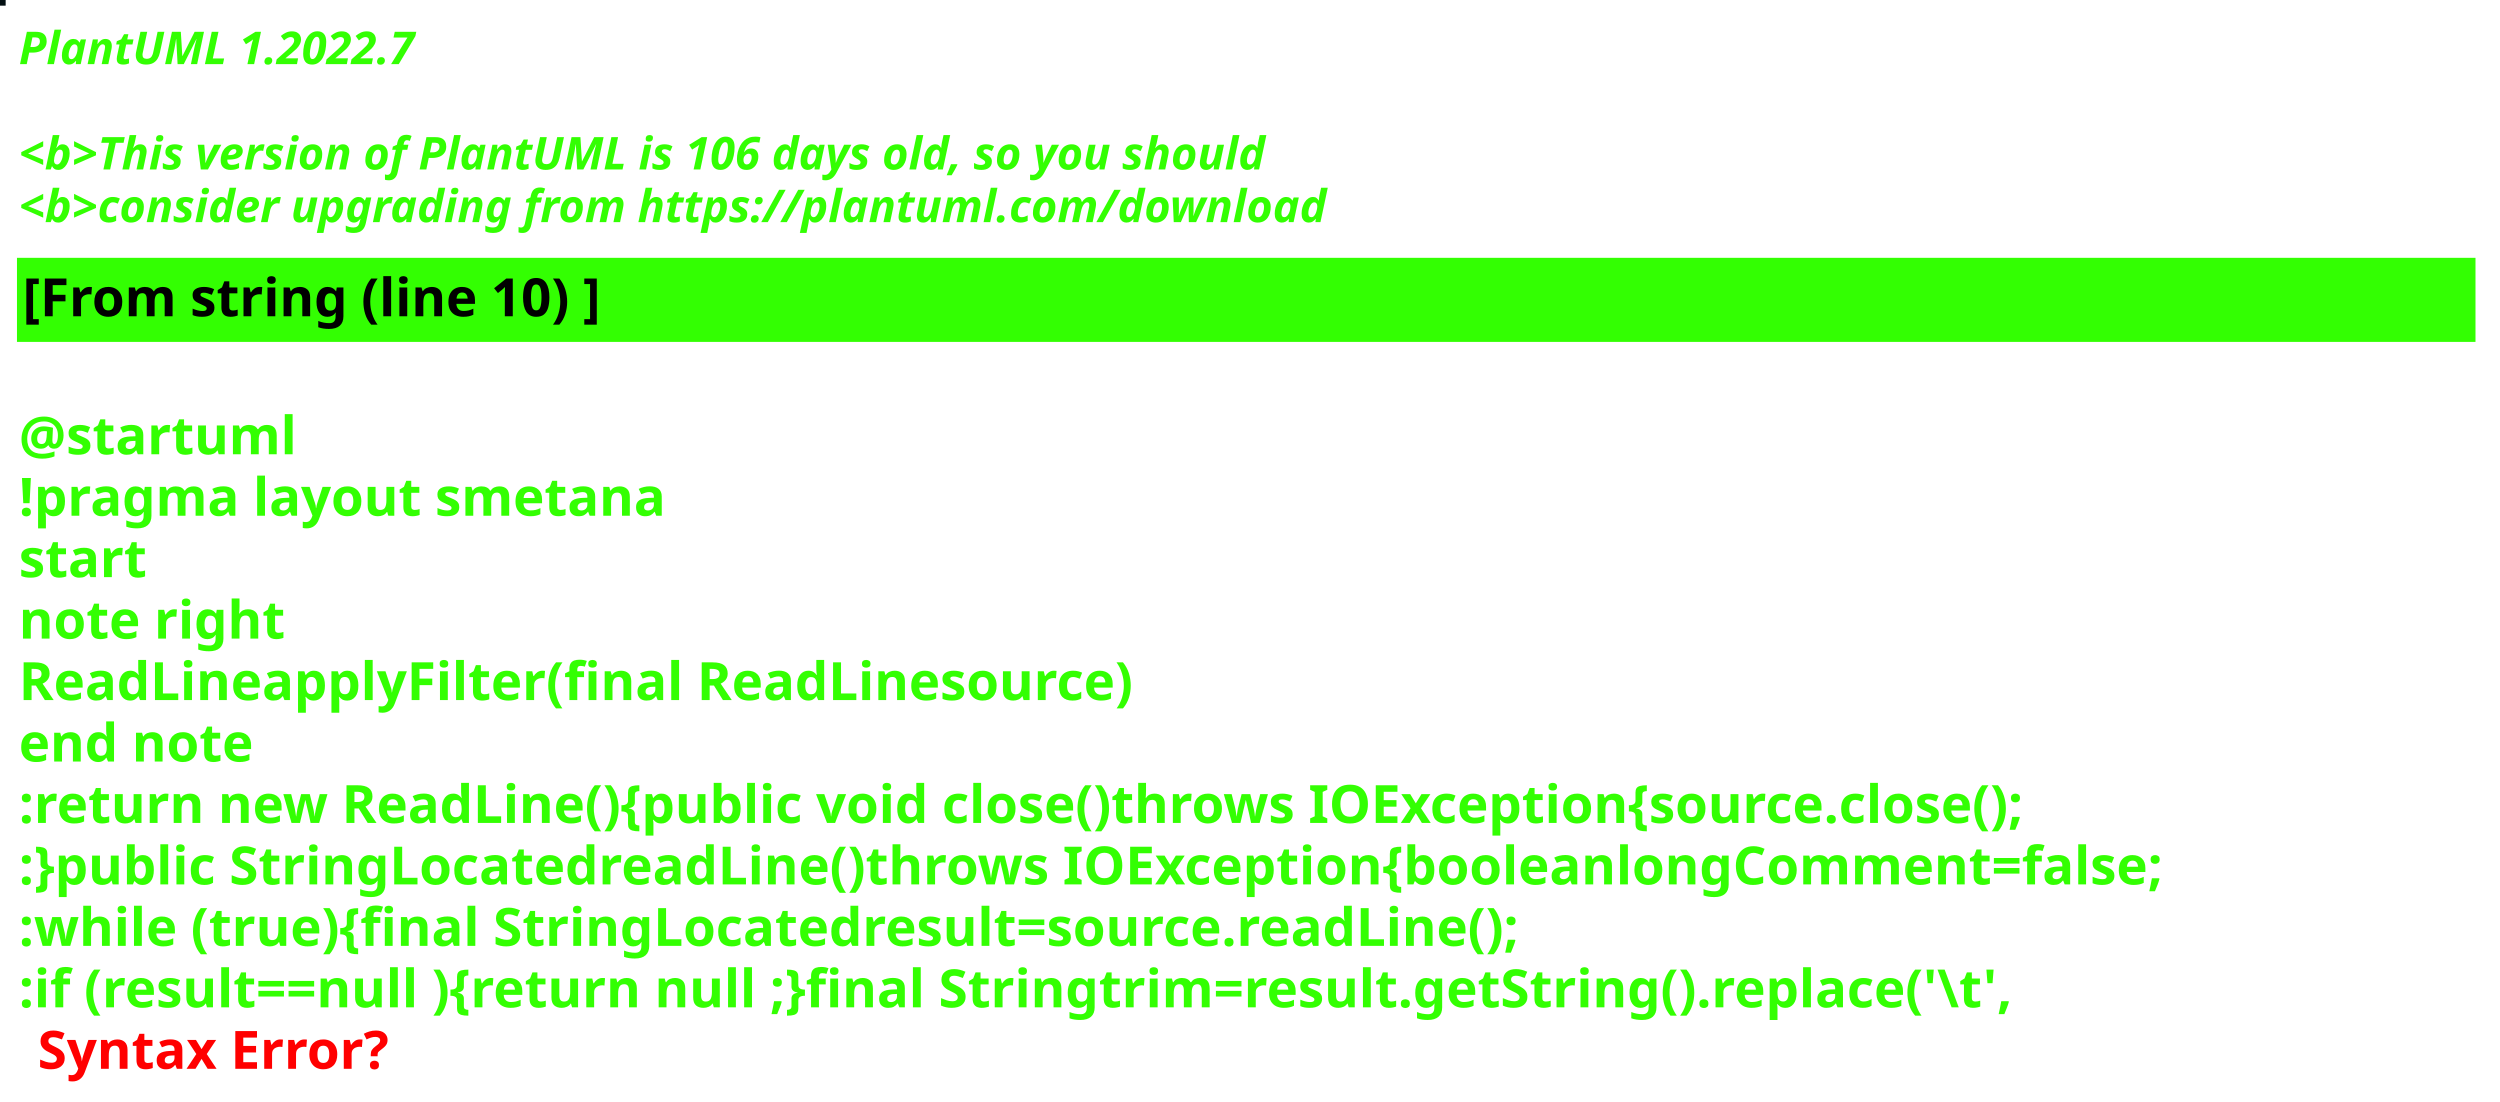
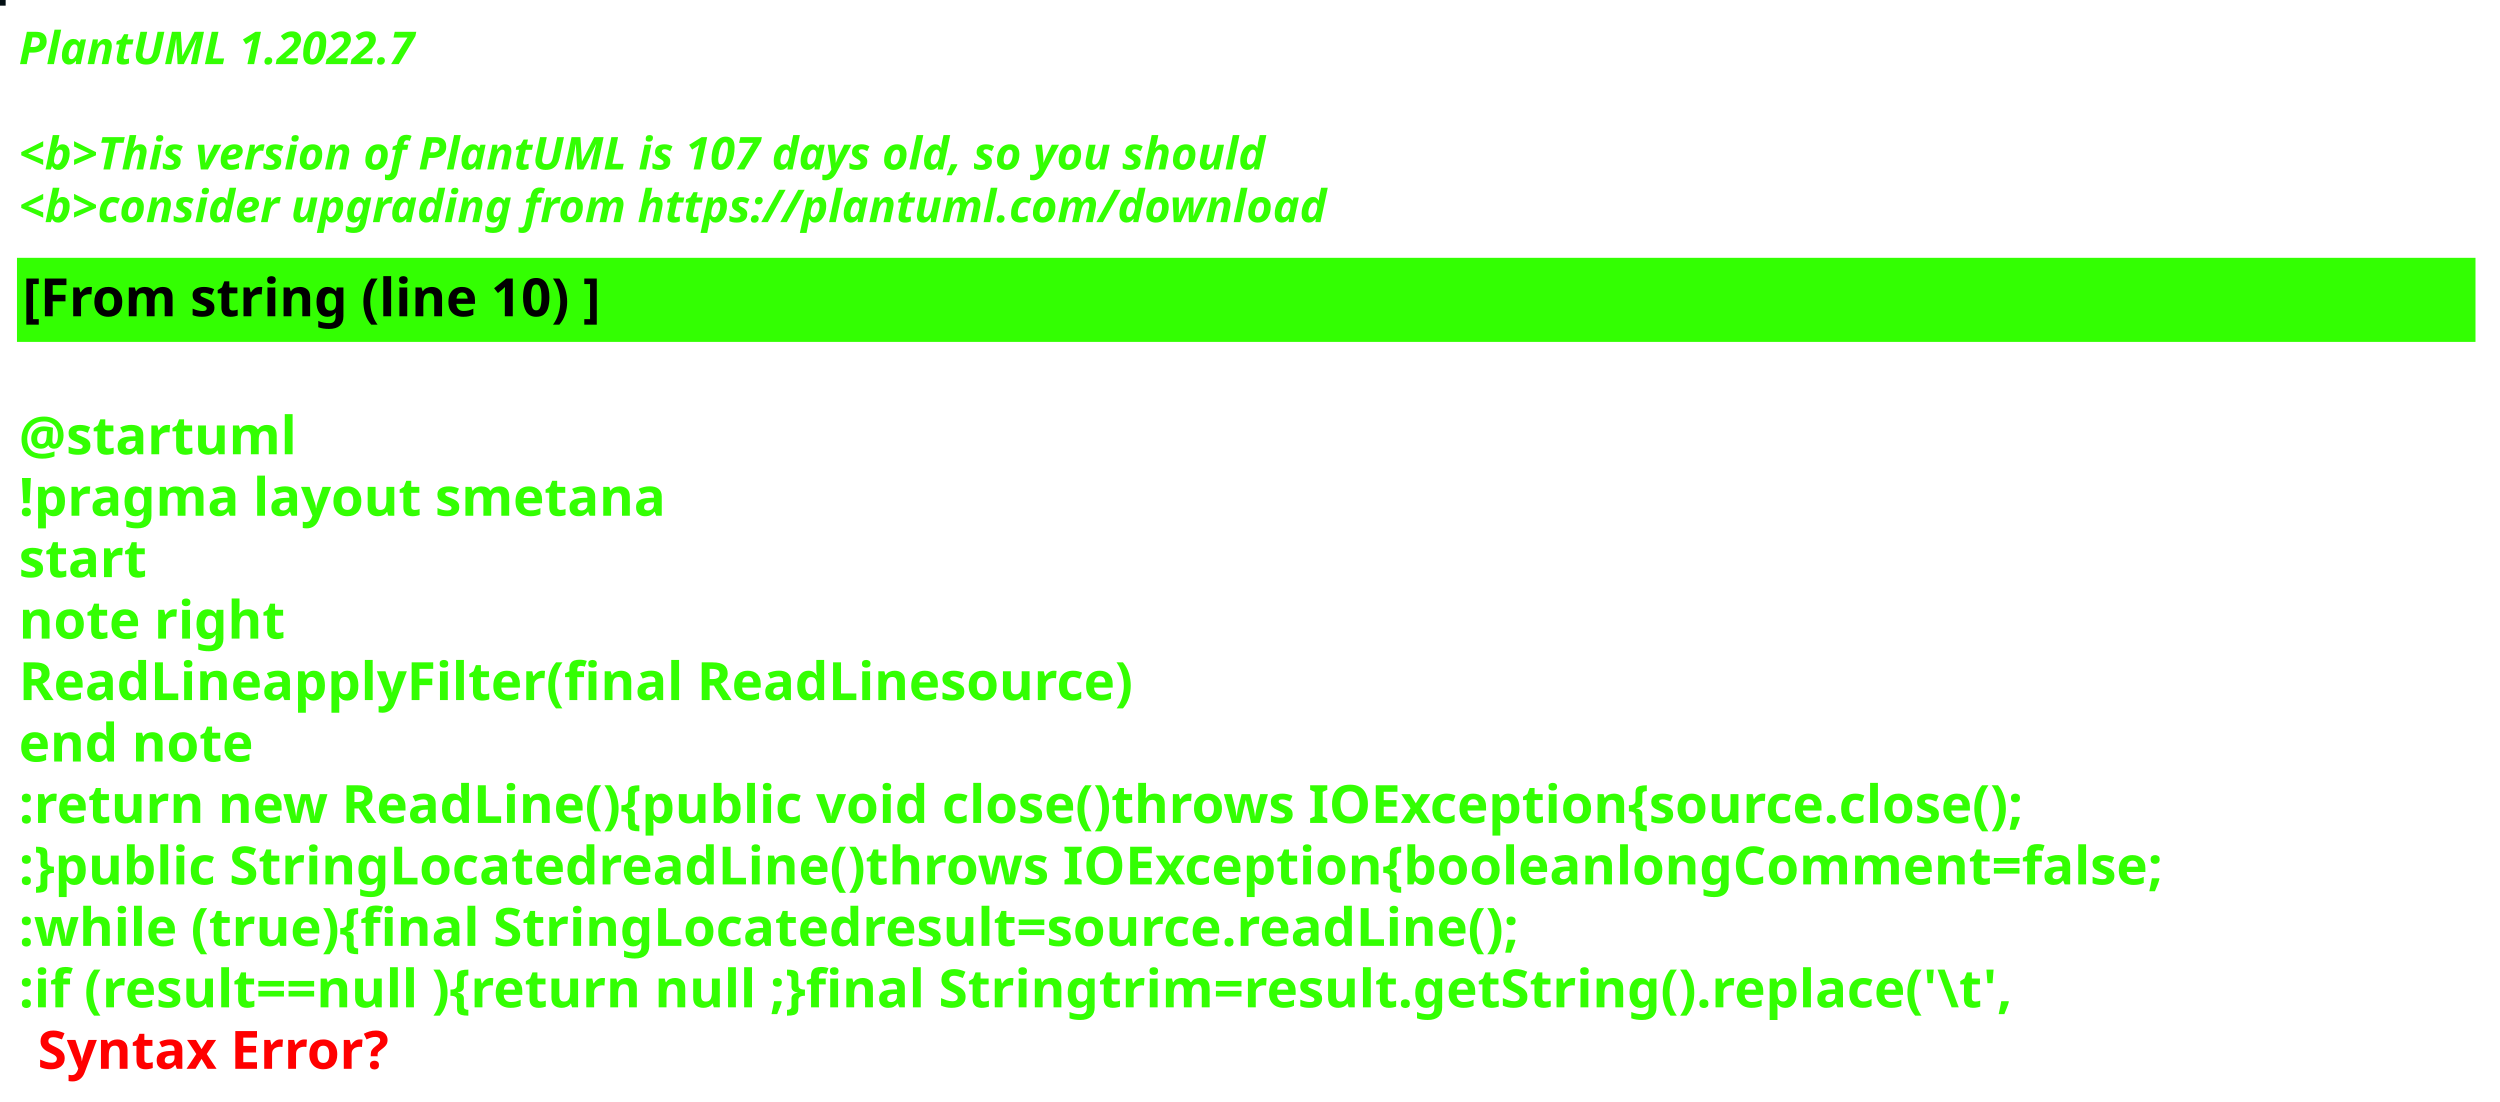
<svg xmlns="http://www.w3.org/2000/svg" contentStyleType="text/css" height="292px" preserveAspectRatio="none" style="width:663px;height:292px;background:#000000;" version="1.1" viewBox="0 0 663 292" width="663px" zoomAndPan="magnify">
  <defs />
  <g>
-     <rect fill="#020F12" height="1" style="stroke:#020F12;stroke-width:1.0;" width="1" x="0" y="0" />
+     <rect fill="#030F14" height="1" style="stroke:#030F14;stroke-width:1.0;" width="1" x="0" y="0" />
    <text fill="#33FF02" font-family="sans-serif" font-size="12" font-style="italic" font-weight="bold" lengthAdjust="spacing" textLength="127" x="5" y="17">PlantUML 1.2022.7</text>
    <text fill="#33FF02" font-family="sans-serif" font-size="12" font-style="italic" font-weight="bold" lengthAdjust="spacing" textLength="4" x="5" y="30.969"> </text>
-     <text fill="#33FF02" font-family="sans-serif" font-size="12" font-style="italic" font-weight="bold" lengthAdjust="spacing" textLength="399" x="5" y="44.938">&lt;b&gt;This version of PlantUML is 106 days old, so you should</text>
+     <text fill="#33FF02" font-family="sans-serif" font-size="12" font-style="italic" font-weight="bold" lengthAdjust="spacing" textLength="399" x="5" y="44.938">&lt;b&gt;This version of PlantUML is 107 days old, so you should</text>
    <text fill="#33FF02" font-family="sans-serif" font-size="12" font-style="italic" font-weight="bold" lengthAdjust="spacing" textLength="408" x="5" y="58.906">&lt;b&gt;consider upgrading from https://plantuml.com/download</text>
    <rect fill="#33FF02" height="21.297" style="stroke:#33FF02;stroke-width:1.0;" width="651" x="5" y="68.875" />
    <text fill="#000000" font-family="sans-serif" font-size="14" font-weight="bold" lengthAdjust="spacing" textLength="178" x="6" y="83.875">[From string (line 10) ]</text>
    <text fill="#33FF02" font-family="sans-serif" font-size="14" font-weight="bold" lengthAdjust="spacing" textLength="5" x="5" y="104.172"> </text>
    <text fill="#33FF02" font-family="sans-serif" font-size="14" font-weight="bold" lengthAdjust="spacing" textLength="79" x="5" y="120.469">@startuml</text>
    <text fill="#33FF02" font-family="sans-serif" font-size="14" font-weight="bold" lengthAdjust="spacing" textLength="190" x="5" y="136.766">!pragma layout smetana</text>
    <text fill="#33FF02" font-family="sans-serif" font-size="14" font-weight="bold" lengthAdjust="spacing" textLength="37" x="5" y="153.062">start</text>
    <text fill="#33FF02" font-family="sans-serif" font-size="14" font-weight="bold" lengthAdjust="spacing" textLength="78" x="5" y="169.359">note right</text>
    <text fill="#33FF02" font-family="sans-serif" font-size="14" font-weight="bold" lengthAdjust="spacing" textLength="331" x="5" y="185.656">ReadLineapplyFilter(final ReadLinesource)</text>
    <text fill="#33FF02" font-family="sans-serif" font-size="14" font-weight="bold" lengthAdjust="spacing" textLength="71" x="5" y="201.953">end note</text>
    <text fill="#33FF02" font-family="sans-serif" font-size="14" font-weight="bold" lengthAdjust="spacing" textLength="622" x="5" y="218.25">:return new ReadLine(){public void close()throws IOException{source.close();</text>
    <text fill="#33FF02" font-family="sans-serif" font-size="14" font-weight="bold" lengthAdjust="spacing" textLength="651" x="5" y="234.547">:}public StringLocatedreadLine()throws IOException{booleanlongComment=false;</text>
    <text fill="#33FF02" font-family="sans-serif" font-size="14" font-weight="bold" lengthAdjust="spacing" textLength="461" x="5" y="250.844">:while (true){final StringLocatedresult=source.readLine();</text>
    <text fill="#33FF02" font-family="sans-serif" font-size="14" font-weight="bold" lengthAdjust="spacing" text-decoration="wavy underline" textLength="608" x="5" y="267.141">:if (result==null ){return null ;}final Stringtrim=result.getString().replace('\t',</text>
    <text fill="#FF0000" font-family="sans-serif" font-size="14" font-weight="bold" lengthAdjust="spacing" textLength="106" x="10" y="283.438">Syntax Error?</text>
  </g>
</svg>
